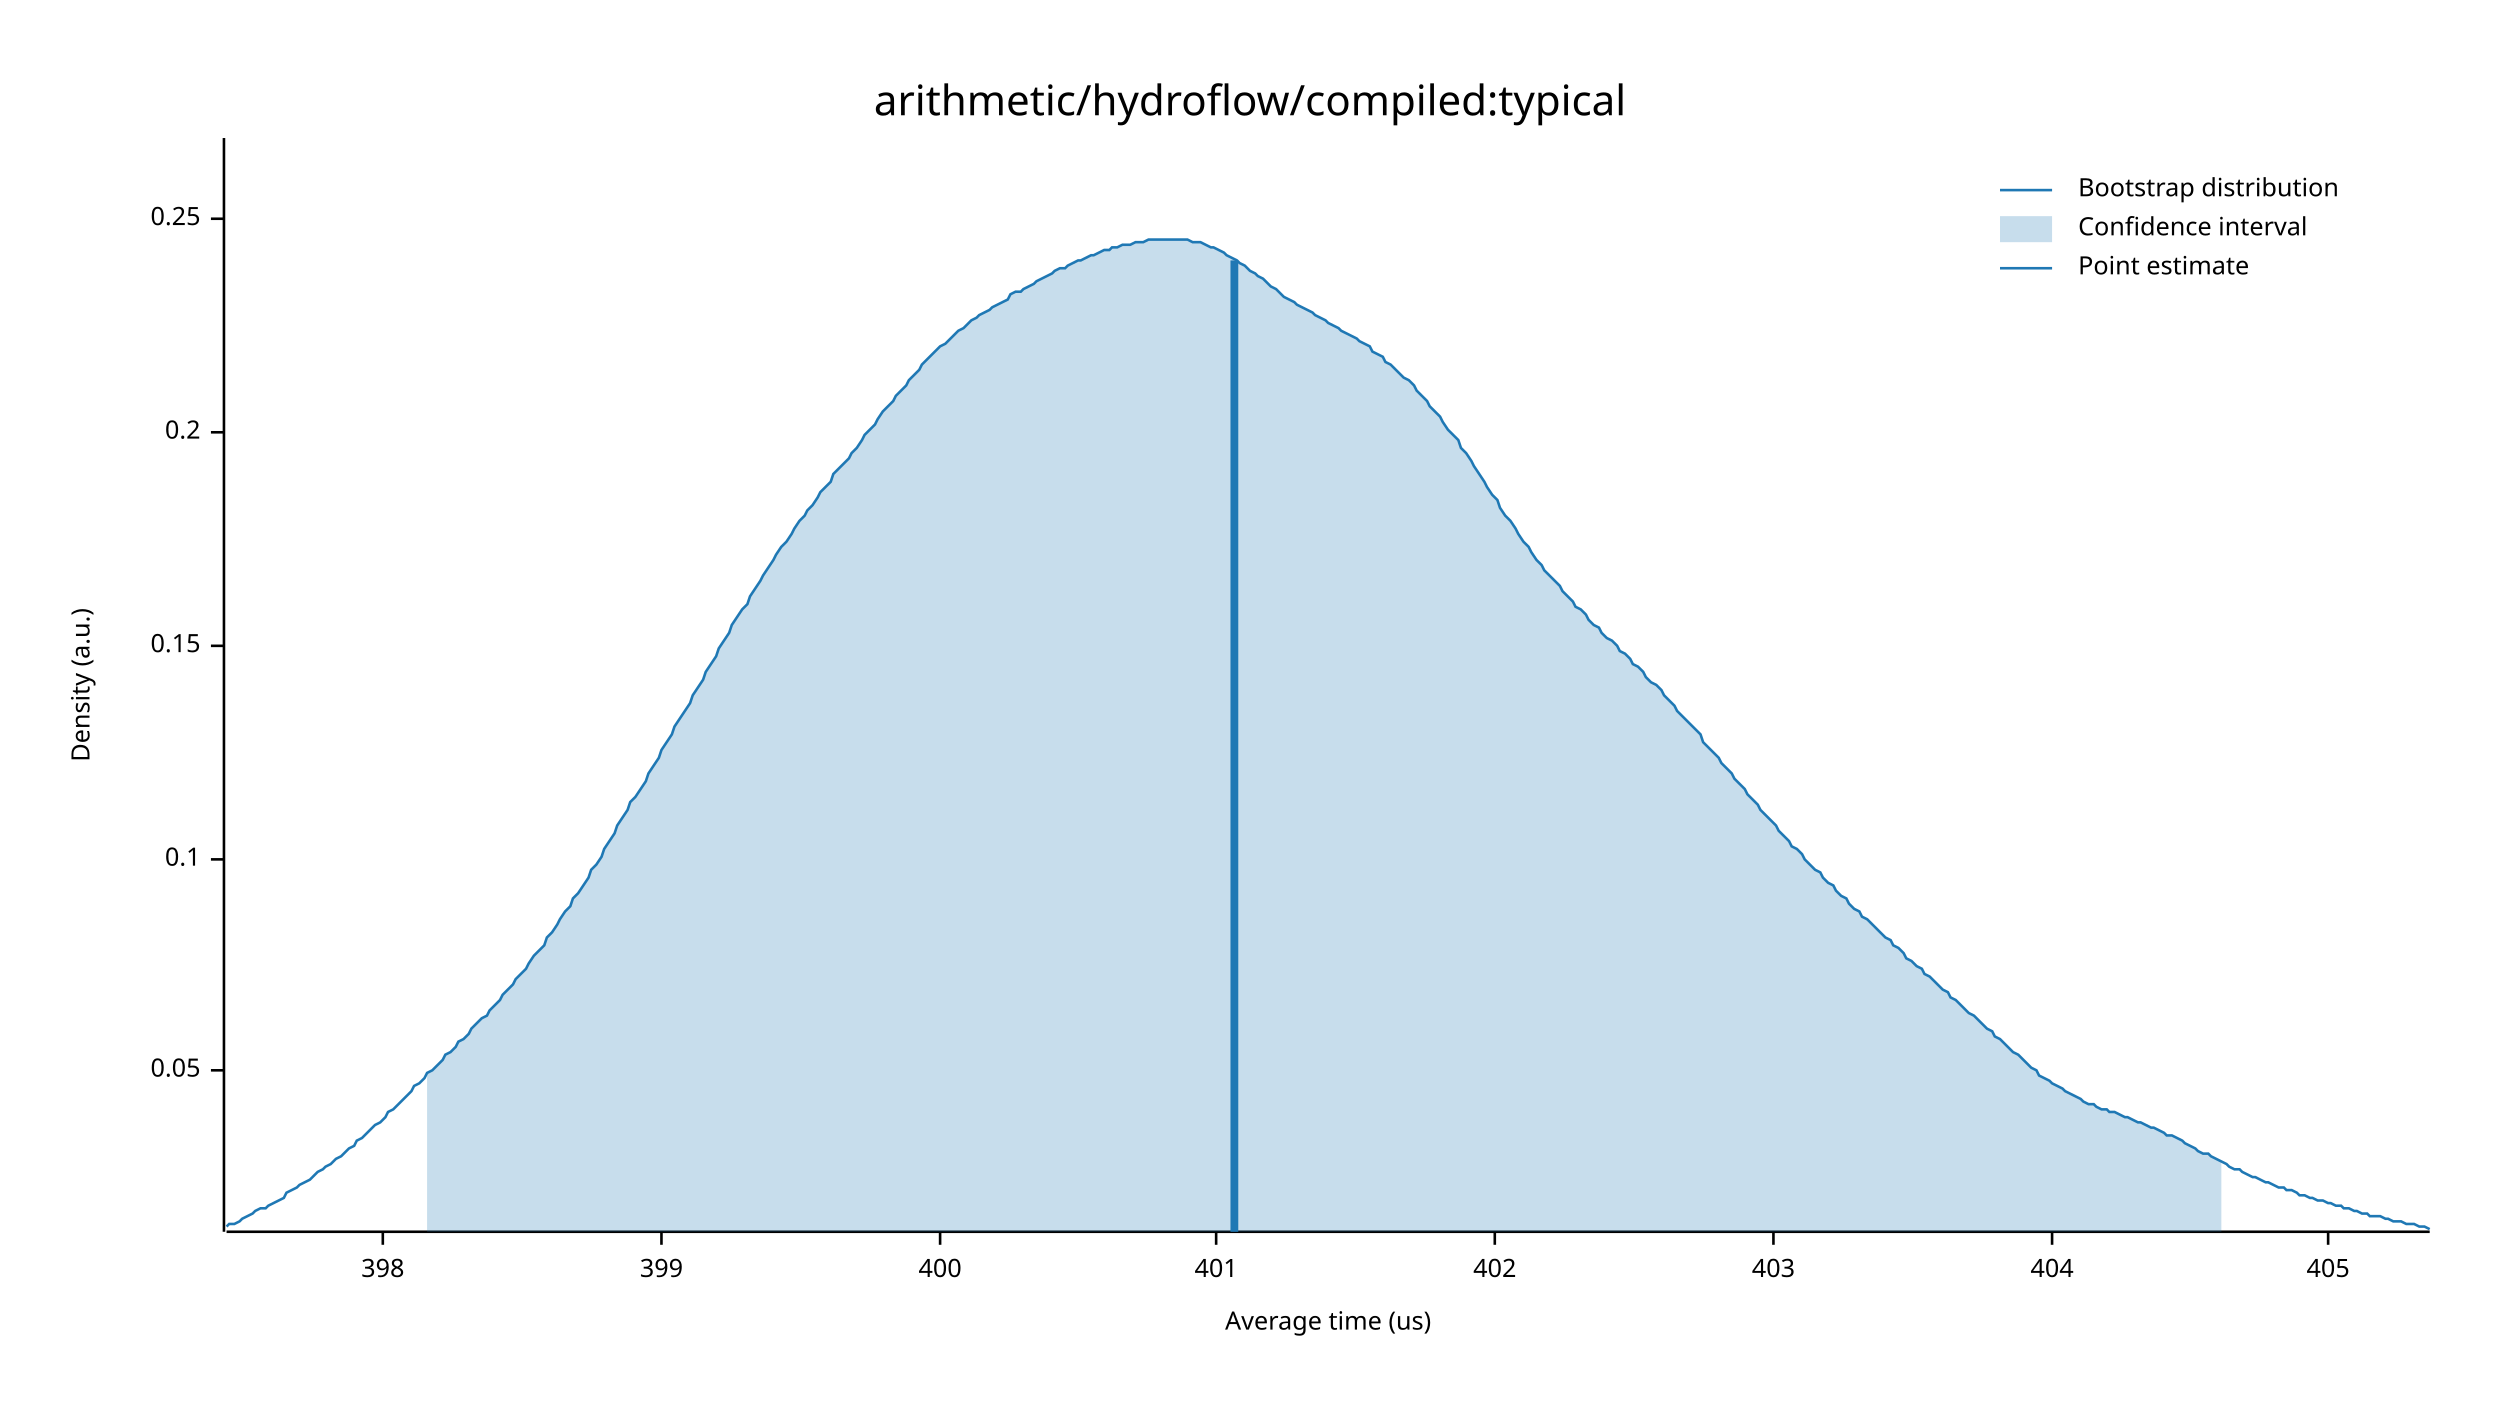
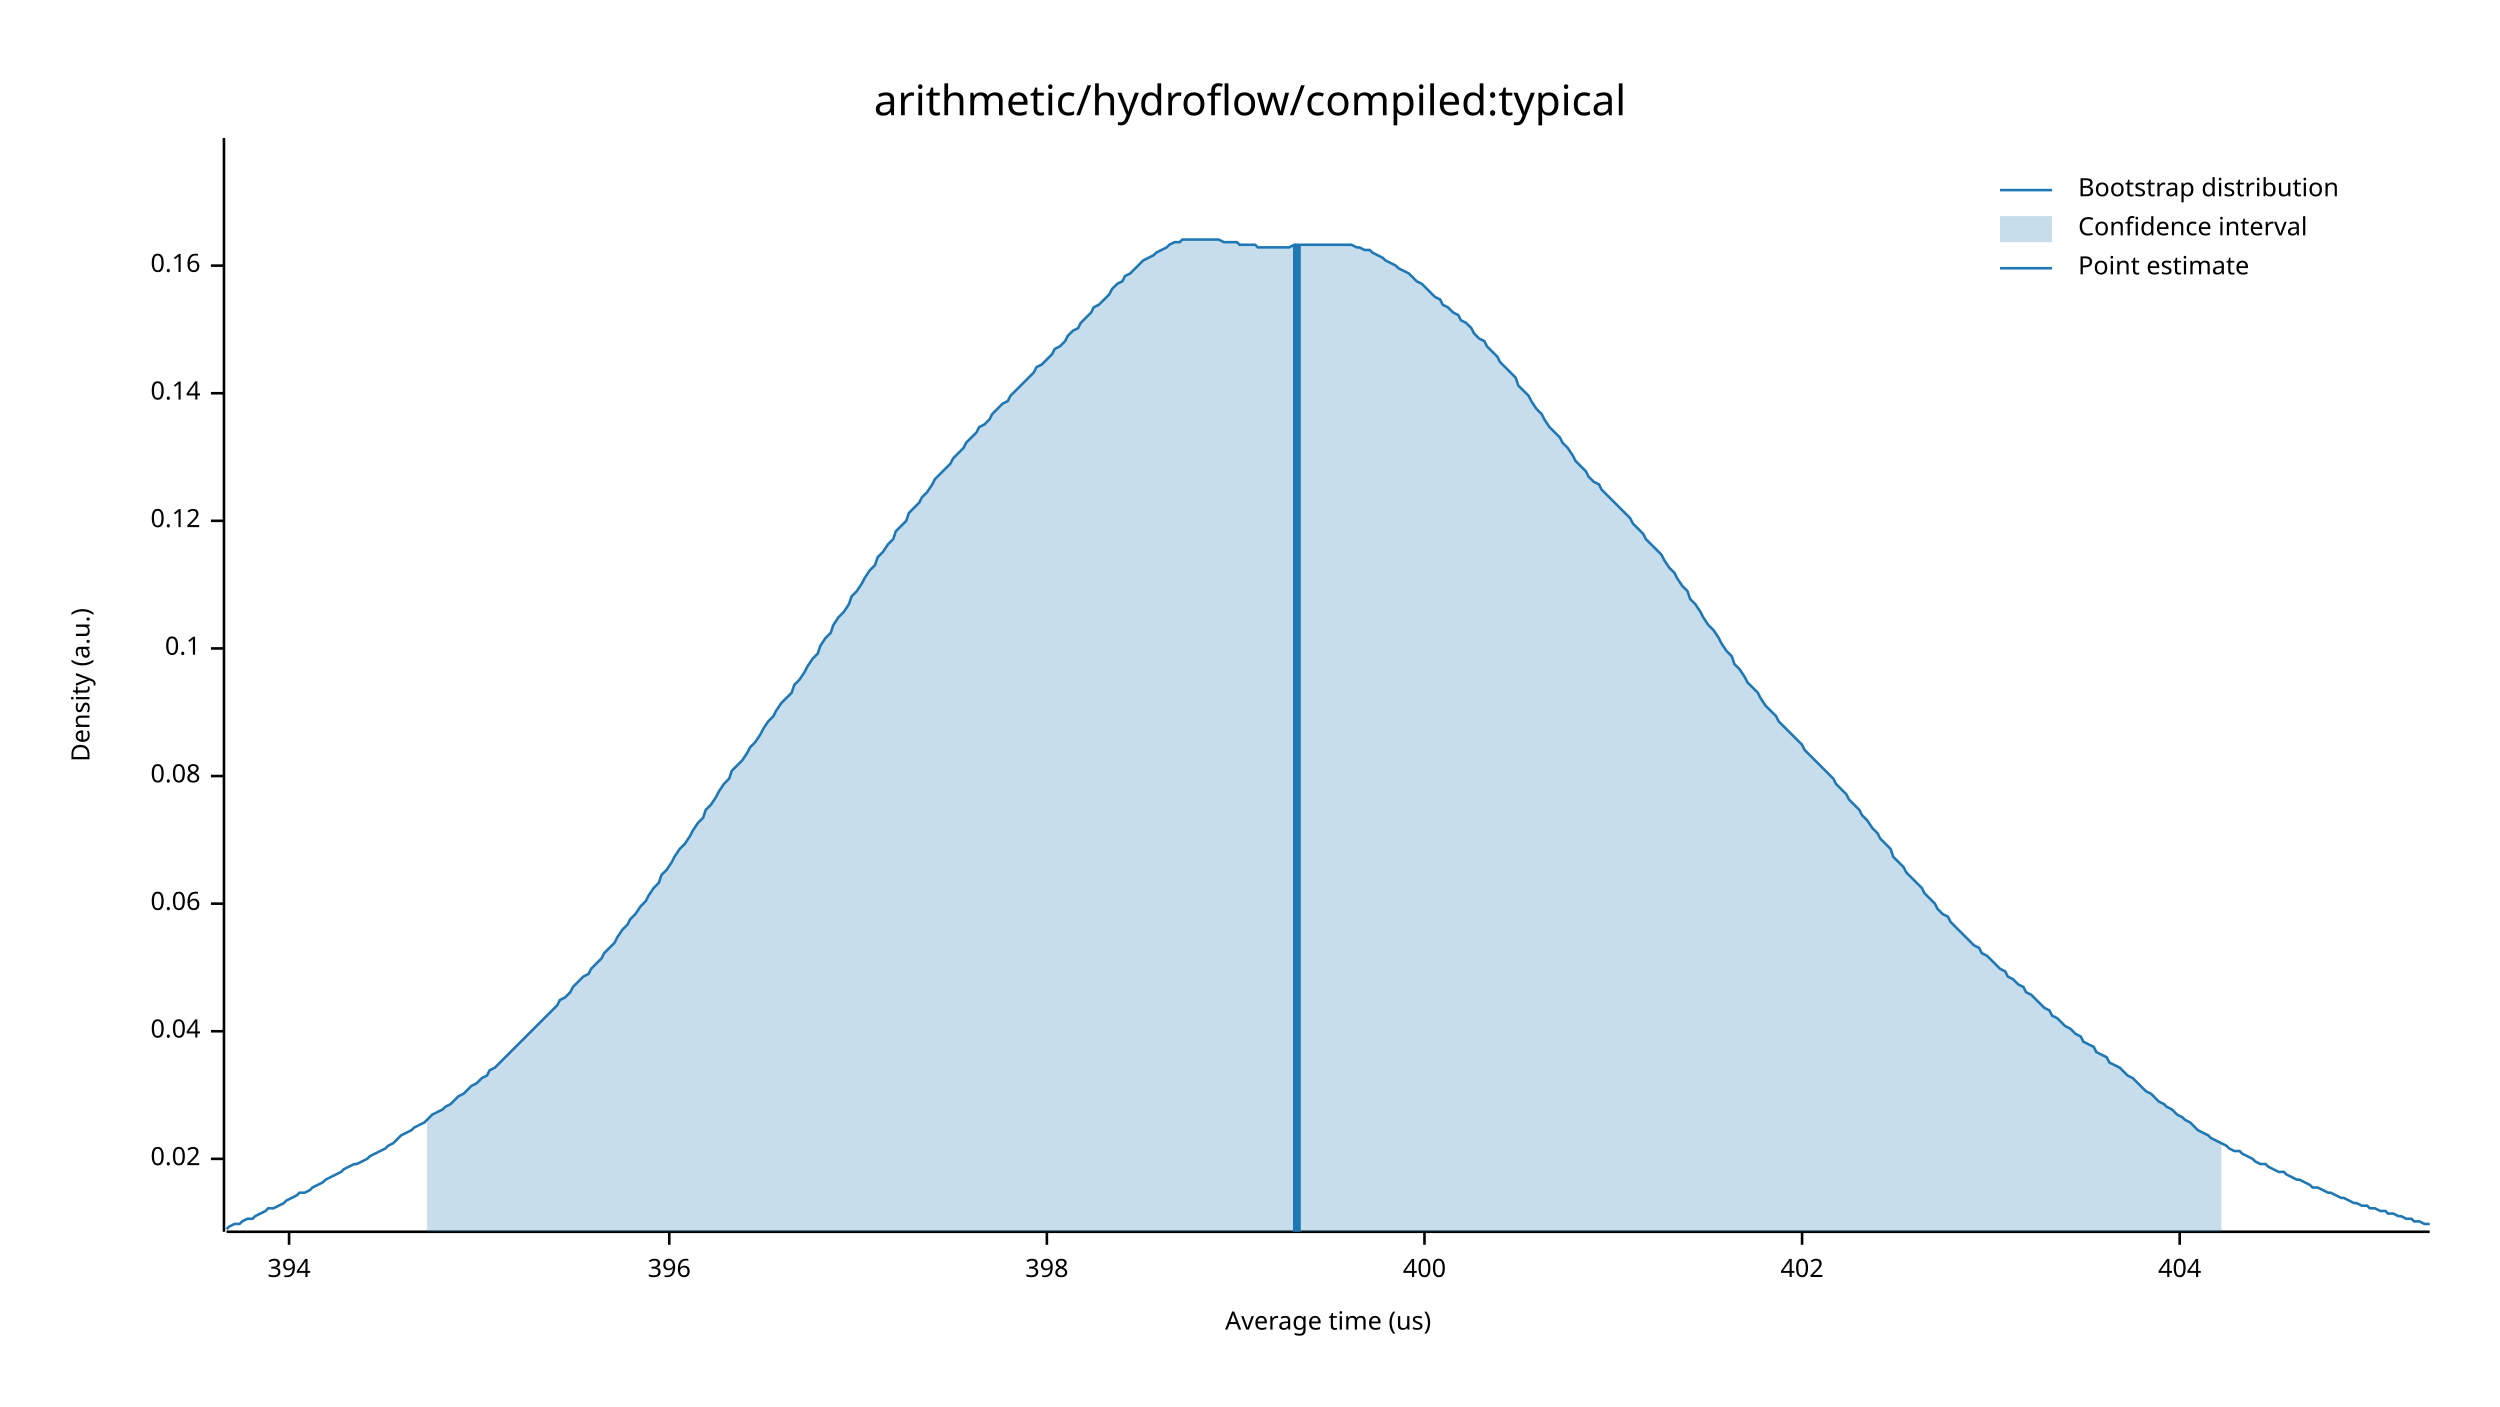
<svg xmlns="http://www.w3.org/2000/svg" width="960" height="540" viewBox="0 0 960 540">
  <text x="480" y="32" dy="0.76em" text-anchor="middle" font-family="sans-serif" font-size="16.129" opacity="1" fill="#000000">
arithmetic/hydroflow/compiled:typical
</text>
  <text x="27" y="263" dy="0.76em" text-anchor="middle" font-family="sans-serif" font-size="9.677" opacity="1" fill="#000000" transform="rotate(270, 27, 263)">
Density (a.u.)
</text>
  <text x="510" y="513" dy="-0.5ex" text-anchor="middle" font-family="sans-serif" font-size="9.677" opacity="1" fill="#000000">
Average time (us)
</text>
  <polyline fill="none" opacity="1" stroke="#000000" stroke-width="1" points="86,53 86,473 " />
-   <text x="77" y="411" dy="0.5ex" text-anchor="end" font-family="sans-serif" font-size="9.677" opacity="1" fill="#000000">
- 0.05
+   <text x="77" y="445" dy="0.5ex" text-anchor="end" font-family="sans-serif" font-size="9.677" opacity="1" fill="#000000">
+ 0.02
</text>
-   <polyline fill="none" opacity="1" stroke="#000000" stroke-width="1" points="81,411 86,411 " />
-   <text x="77" y="330" dy="0.5ex" text-anchor="end" font-family="sans-serif" font-size="9.677" opacity="1" fill="#000000">
+   <polyline fill="none" opacity="1" stroke="#000000" stroke-width="1" points="81,445 86,445 " />
+   <text x="77" y="396" dy="0.5ex" text-anchor="end" font-family="sans-serif" font-size="9.677" opacity="1" fill="#000000">
+ 0.04
+ </text>
+   <polyline fill="none" opacity="1" stroke="#000000" stroke-width="1" points="81,396 86,396 " />
+   <text x="77" y="347" dy="0.5ex" text-anchor="end" font-family="sans-serif" font-size="9.677" opacity="1" fill="#000000">
+ 0.06
+ </text>
+   <polyline fill="none" opacity="1" stroke="#000000" stroke-width="1" points="81,347 86,347 " />
+   <text x="77" y="298" dy="0.5ex" text-anchor="end" font-family="sans-serif" font-size="9.677" opacity="1" fill="#000000">
+ 0.08
+ </text>
+   <polyline fill="none" opacity="1" stroke="#000000" stroke-width="1" points="81,298 86,298 " />
+   <text x="77" y="249" dy="0.5ex" text-anchor="end" font-family="sans-serif" font-size="9.677" opacity="1" fill="#000000">
0.1
</text>
-   <polyline fill="none" opacity="1" stroke="#000000" stroke-width="1" points="81,330 86,330 " />
-   <text x="77" y="248" dy="0.5ex" text-anchor="end" font-family="sans-serif" font-size="9.677" opacity="1" fill="#000000">
- 0.15
+   <polyline fill="none" opacity="1" stroke="#000000" stroke-width="1" points="81,249 86,249 " />
+   <text x="77" y="200" dy="0.5ex" text-anchor="end" font-family="sans-serif" font-size="9.677" opacity="1" fill="#000000">
+ 0.12
</text>
-   <polyline fill="none" opacity="1" stroke="#000000" stroke-width="1" points="81,248 86,248 " />
-   <text x="77" y="166" dy="0.5ex" text-anchor="end" font-family="sans-serif" font-size="9.677" opacity="1" fill="#000000">
- 0.2
+   <polyline fill="none" opacity="1" stroke="#000000" stroke-width="1" points="81,200 86,200 " />
+   <text x="77" y="151" dy="0.5ex" text-anchor="end" font-family="sans-serif" font-size="9.677" opacity="1" fill="#000000">
+ 0.14
</text>
-   <polyline fill="none" opacity="1" stroke="#000000" stroke-width="1" points="81,166 86,166 " />
-   <text x="77" y="84" dy="0.5ex" text-anchor="end" font-family="sans-serif" font-size="9.677" opacity="1" fill="#000000">
- 0.25
+   <polyline fill="none" opacity="1" stroke="#000000" stroke-width="1" points="81,151 86,151 " />
+   <text x="77" y="102" dy="0.5ex" text-anchor="end" font-family="sans-serif" font-size="9.677" opacity="1" fill="#000000">
+ 0.16
</text>
-   <polyline fill="none" opacity="1" stroke="#000000" stroke-width="1" points="81,84 86,84 " />
+   <polyline fill="none" opacity="1" stroke="#000000" stroke-width="1" points="81,102 86,102 " />
  <polyline fill="none" opacity="1" stroke="#000000" stroke-width="1" points="87,473 933,473 " />
-   <text x="147" y="483" dy="0.76em" text-anchor="middle" font-family="sans-serif" font-size="9.677" opacity="1" fill="#000000">
+   <text x="111" y="483" dy="0.76em" text-anchor="middle" font-family="sans-serif" font-size="9.677" opacity="1" fill="#000000">
+ 394
+ </text>
+   <polyline fill="none" opacity="1" stroke="#000000" stroke-width="1" points="111,473 111,478 " />
+   <text x="257" y="483" dy="0.76em" text-anchor="middle" font-family="sans-serif" font-size="9.677" opacity="1" fill="#000000">
+ 396
+ </text>
+   <polyline fill="none" opacity="1" stroke="#000000" stroke-width="1" points="257,473 257,478 " />
+   <text x="402" y="483" dy="0.76em" text-anchor="middle" font-family="sans-serif" font-size="9.677" opacity="1" fill="#000000">
398
</text>
-   <polyline fill="none" opacity="1" stroke="#000000" stroke-width="1" points="147,473 147,478 " />
-   <text x="254" y="483" dy="0.76em" text-anchor="middle" font-family="sans-serif" font-size="9.677" opacity="1" fill="#000000">
- 399
- </text>
-   <polyline fill="none" opacity="1" stroke="#000000" stroke-width="1" points="254,473 254,478 " />
-   <text x="361" y="483" dy="0.76em" text-anchor="middle" font-family="sans-serif" font-size="9.677" opacity="1" fill="#000000">
+   <polyline fill="none" opacity="1" stroke="#000000" stroke-width="1" points="402,473 402,478 " />
+   <text x="547" y="483" dy="0.76em" text-anchor="middle" font-family="sans-serif" font-size="9.677" opacity="1" fill="#000000">
400
</text>
-   <polyline fill="none" opacity="1" stroke="#000000" stroke-width="1" points="361,473 361,478 " />
-   <text x="467" y="483" dy="0.76em" text-anchor="middle" font-family="sans-serif" font-size="9.677" opacity="1" fill="#000000">
- 401
- </text>
-   <polyline fill="none" opacity="1" stroke="#000000" stroke-width="1" points="467,473 467,478 " />
-   <text x="574" y="483" dy="0.76em" text-anchor="middle" font-family="sans-serif" font-size="9.677" opacity="1" fill="#000000">
+   <polyline fill="none" opacity="1" stroke="#000000" stroke-width="1" points="547,473 547,478 " />
+   <text x="692" y="483" dy="0.76em" text-anchor="middle" font-family="sans-serif" font-size="9.677" opacity="1" fill="#000000">
402
</text>
-   <polyline fill="none" opacity="1" stroke="#000000" stroke-width="1" points="574,473 574,478 " />
-   <text x="681" y="483" dy="0.76em" text-anchor="middle" font-family="sans-serif" font-size="9.677" opacity="1" fill="#000000">
- 403
- </text>
-   <polyline fill="none" opacity="1" stroke="#000000" stroke-width="1" points="681,473 681,478 " />
-   <text x="788" y="483" dy="0.76em" text-anchor="middle" font-family="sans-serif" font-size="9.677" opacity="1" fill="#000000">
+   <polyline fill="none" opacity="1" stroke="#000000" stroke-width="1" points="692,473 692,478 " />
+   <text x="837" y="483" dy="0.76em" text-anchor="middle" font-family="sans-serif" font-size="9.677" opacity="1" fill="#000000">
404
</text>
-   <polyline fill="none" opacity="1" stroke="#000000" stroke-width="1" points="788,473 788,478 " />
-   <text x="894" y="483" dy="0.76em" text-anchor="middle" font-family="sans-serif" font-size="9.677" opacity="1" fill="#000000">
- 405
- </text>
-   <polyline fill="none" opacity="1" stroke="#000000" stroke-width="1" points="894,473 894,478 " />
-   <polyline fill="none" opacity="1" stroke="#1F78B4" stroke-width="1" points="87,471 88,470 90,470 92,469 93,468 95,467 97,466 98,465 100,464 102,464 103,463 105,462 107,461 109,460 110,458 112,457 114,456 115,455 117,454 119,453 120,452 122,450 124,449 125,448 127,447 129,445 131,444 132,443 134,441 136,440 137,438 139,437 141,435 142,434 144,432 146,431 148,429 149,427 151,426 153,424 154,423 156,421 158,419 159,417 161,416 163,414 164,412 166,411 168,409 170,407 171,405 173,404 175,402 176,400 178,399 180,397 181,395 183,393 185,391 187,390 188,388 190,386 192,384 193,382 195,380 197,378 198,376 200,374 202,372 203,370 205,367 207,365 209,363 210,360 212,358 214,355 215,353 217,350 219,348 220,345 222,343 224,340 226,337 227,334 229,332 231,329 232,326 234,323 236,320 237,317 239,314 241,311 242,308 244,306 246,303 248,300 249,297 251,294 253,291 254,288 256,285 258,282 259,279 261,276 263,273 265,270 266,267 268,264 270,261 271,258 273,255 275,252 276,249 278,246 280,243 281,240 283,237 285,234 287,232 288,229 290,226 292,223 293,221 295,218 297,215 298,213 300,210 302,208 304,205 305,203 307,200 309,198 310,196 312,194 314,191 315,189 317,187 319,185 320,182 322,180 324,178 326,176 327,174 329,172 331,169 332,167 334,165 336,163 337,161 339,158 341,156 343,154 344,152 346,150 348,148 349,146 351,144 353,142 354,140 356,138 358,136 359,135 361,133 363,132 365,130 366,129 368,127 370,126 371,125 373,123 375,122 376,121 378,120 380,119 381,118 383,117 385,116 387,115 388,113 390,112 392,112 393,111 395,110 397,109 398,108 400,107 402,106 404,105 405,104 407,103 409,103 410,102 412,101 414,100 415,100 417,99 419,98 420,98 422,97 424,96 426,96 427,95 429,95 431,94 432,94 434,94 436,93 437,93 439,93 441,92 443,92 444,92 446,92 448,92 449,92 451,92 453,92 454,92 456,92 458,93 459,93 461,93 463,94 465,95 466,95 468,96 470,97 471,98 473,99 475,100 476,101 478,102 480,104 482,105 483,106 485,107 487,109 488,110 490,111 492,113 493,114 495,115 497,116 498,117 500,118 502,119 504,120 505,121 507,122 509,123 510,124 512,125 514,126 515,127 517,128 519,129 521,130 522,131 524,132 526,133 527,135 529,136 531,137 532,139 534,140 536,142 537,143 539,145 541,146 543,148 544,150 546,152 548,154 549,156 551,158 553,160 554,162 556,165 558,167 560,169 561,172 563,174 565,177 566,179 568,182 570,185 571,187 573,190 575,192 576,195 578,198 580,200 582,203 583,205 585,208 587,210 588,212 590,215 592,217 593,219 595,221 597,223 599,225 600,227 602,229 604,231 605,233 607,234 609,236 610,238 612,240 614,241 615,243 617,245 619,246 621,248 622,250 624,251 626,253 627,255 629,256 631,258 632,260 634,262 636,263 638,265 639,267 641,269 643,271 644,273 646,275 648,277 649,278 651,280 653,282 654,285 656,287 658,289 660,291 661,293 663,295 665,297 666,299 668,301 670,303 671,305 673,307 675,309 676,311 678,313 680,315 682,317 683,319 685,321 687,323 688,325 690,326 692,328 693,330 695,332 697,334 699,335 700,337 702,339 704,340 705,342 707,344 709,345 710,347 712,349 714,350 715,352 717,353 719,355 721,357 722,358 724,360 726,361 727,363 729,364 731,366 732,368 734,369 736,371 738,372 739,374 741,375 743,377 744,378 746,380 748,381 749,383 751,384 753,386 754,387 756,389 758,390 760,392 761,393 763,395 765,396 766,398 768,399 770,401 771,402 773,404 775,405 777,407 778,408 780,410 782,411 783,413 785,414 787,415 788,416 790,417 792,418 793,419 795,420 797,421 799,422 800,423 802,424 804,424 805,425 807,426 809,426 810,427 812,427 814,428 816,429 817,429 819,430 821,431 822,431 824,432 826,433 827,433 829,434 831,435 832,436 834,436 836,437 838,438 839,439 841,440 843,441 844,442 846,443 848,443 849,444 851,445 853,446 855,447 856,448 858,449 860,449 861,450 863,451 865,452 866,452 868,453 870,454 871,454 873,455 875,456 877,456 878,457 880,457 882,458 883,459 885,459 887,460 888,460 890,461 892,461 894,462 895,462 897,463 899,463 900,464 902,464 904,465 905,465 907,466 909,466 910,467 912,467 914,467 916,468 917,468 919,469 921,469 922,469 924,470 926,470 927,470 929,471 931,471 933,472 " />
-   <polygon opacity="0.25" fill="#1F78B4" points="164,412 166,411 168,409 170,407 171,405 173,404 175,402 176,400 178,399 180,397 181,395 183,393 185,391 187,390 188,388 190,386 192,384 193,382 195,380 197,378 198,376 200,374 202,372 203,370 205,367 207,365 209,363 210,360 212,358 214,355 215,353 217,350 219,348 220,345 222,343 224,340 226,337 227,334 229,332 231,329 232,326 234,323 236,320 237,317 239,314 241,311 242,308 244,306 246,303 248,300 249,297 251,294 253,291 254,288 256,285 258,282 259,279 261,276 263,273 265,270 266,267 268,264 270,261 271,258 273,255 275,252 276,249 278,246 280,243 281,240 283,237 285,234 287,232 288,229 290,226 292,223 293,221 295,218 297,215 298,213 300,210 302,208 304,205 305,203 307,200 309,198 310,196 312,194 314,191 315,189 317,187 319,185 320,182 322,180 324,178 326,176 327,174 329,172 331,169 332,167 334,165 336,163 337,161 339,158 341,156 343,154 344,152 346,150 348,148 349,146 351,144 353,142 354,140 356,138 358,136 359,135 361,133 363,132 365,130 366,129 368,127 370,126 371,125 373,123 375,122 376,121 378,120 380,119 381,118 383,117 385,116 387,115 388,113 390,112 392,112 393,111 395,110 397,109 398,108 400,107 402,106 404,105 405,104 407,103 409,103 410,102 412,101 414,100 415,100 417,99 419,98 420,98 422,97 424,96 426,96 427,95 429,95 431,94 432,94 434,94 436,93 437,93 439,93 441,92 443,92 444,92 446,92 448,92 449,92 451,92 453,92 454,92 456,92 458,93 459,93 461,93 463,94 465,95 466,95 468,96 470,97 471,98 473,99 475,100 476,101 478,102 480,104 482,105 483,106 485,107 487,109 488,110 490,111 492,113 493,114 495,115 497,116 498,117 500,118 502,119 504,120 505,121 507,122 509,123 510,124 512,125 514,126 515,127 517,128 519,129 521,130 522,131 524,132 526,133 527,135 529,136 531,137 532,139 534,140 536,142 537,143 539,145 541,146 543,148 544,150 546,152 548,154 549,156 551,158 553,160 554,162 556,165 558,167 560,169 561,172 563,174 565,177 566,179 568,182 570,185 571,187 573,190 575,192 576,195 578,198 580,200 582,203 583,205 585,208 587,210 588,212 590,215 592,217 593,219 595,221 597,223 599,225 600,227 602,229 604,231 605,233 607,234 609,236 610,238 612,240 614,241 615,243 617,245 619,246 621,248 622,250 624,251 626,253 627,255 629,256 631,258 632,260 634,262 636,263 638,265 639,267 641,269 643,271 644,273 646,275 648,277 649,278 651,280 653,282 654,285 656,287 658,289 660,291 661,293 663,295 665,297 666,299 668,301 670,303 671,305 673,307 675,309 676,311 678,313 680,315 682,317 683,319 685,321 687,323 688,325 690,326 692,328 693,330 695,332 697,334 699,335 700,337 702,339 704,340 705,342 707,344 709,345 710,347 712,349 714,350 715,352 717,353 719,355 721,357 722,358 724,360 726,361 727,363 729,364 731,366 732,368 734,369 736,371 738,372 739,374 741,375 743,377 744,378 746,380 748,381 749,383 751,384 753,386 754,387 756,389 758,390 760,392 761,393 763,395 765,396 766,398 768,399 770,401 771,402 773,404 775,405 777,407 778,408 780,410 782,411 783,413 785,414 787,415 788,416 790,417 792,418 793,419 795,420 797,421 799,422 800,423 802,424 804,424 805,425 807,426 809,426 810,427 812,427 814,428 816,429 817,429 819,430 821,431 822,431 824,432 826,433 827,433 829,434 831,435 832,436 834,436 836,437 838,438 839,439 841,440 843,441 844,442 846,443 848,443 849,444 851,445 853,446 853,473 164,473 " />
-   <polyline fill="none" opacity="1" stroke="#1F78B4" stroke-width="3" points="474,473 474,100 " />
+   <polyline fill="none" opacity="1" stroke="#000000" stroke-width="1" points="837,473 837,478 " />
+   <polyline fill="none" opacity="1" stroke="#1F78B4" stroke-width="1" points="87,472 88,471 90,470 92,470 93,469 95,468 97,468 98,467 100,466 102,465 103,464 105,464 107,463 109,462 110,461 112,460 114,459 115,458 117,458 119,457 120,456 122,455 124,454 125,453 127,452 129,451 131,450 132,449 134,448 136,447 137,447 139,446 141,445 142,444 144,443 146,442 148,441 149,440 151,439 153,437 154,436 156,435 158,434 159,433 161,432 163,431 164,430 166,428 168,427 170,426 171,425 173,424 175,422 176,421 178,420 180,418 181,417 183,416 185,414 187,413 188,411 190,410 192,408 193,407 195,405 197,403 198,402 200,400 202,398 203,397 205,395 207,393 209,391 210,390 212,388 214,386 215,384 217,383 219,381 220,379 222,377 224,375 226,374 227,372 229,370 231,368 232,366 234,364 236,362 237,360 239,357 241,355 242,353 244,351 246,348 248,346 249,344 251,341 253,339 254,336 256,334 258,331 259,329 261,326 263,324 265,321 266,319 268,316 270,314 271,311 273,309 275,306 276,304 278,301 280,299 281,296 283,294 285,292 287,289 288,287 290,285 292,282 293,280 295,277 297,275 298,273 300,270 302,268 304,266 305,263 307,261 309,258 310,256 312,253 314,251 315,248 317,245 319,243 320,240 322,237 324,235 326,232 327,229 329,227 331,224 332,222 334,219 336,217 337,214 339,212 341,209 343,207 344,204 346,202 348,200 349,197 351,195 353,193 354,191 356,189 358,186 359,184 361,182 363,180 365,178 366,176 368,174 370,172 371,170 373,168 375,166 376,164 378,163 380,161 381,159 383,157 385,155 387,154 388,152 390,150 392,148 393,147 395,145 397,143 398,141 400,140 402,138 404,136 405,134 407,133 409,131 410,129 412,127 414,126 415,124 417,122 419,120 420,118 422,117 424,115 426,113 427,111 429,109 431,108 432,106 434,105 436,103 437,102 439,100 441,99 443,98 444,97 446,96 448,95 449,94 451,93 453,93 454,92 456,92 458,92 459,92 461,92 463,92 465,92 466,92 468,92 470,93 471,93 473,93 475,93 476,94 478,94 480,94 482,94 483,95 485,95 487,95 488,95 490,95 492,95 493,95 495,95 497,94 498,94 500,94 502,94 504,94 505,94 507,94 509,94 510,94 512,94 514,94 515,94 517,94 519,94 521,95 522,95 524,96 526,96 527,97 529,98 531,99 532,100 534,101 536,102 537,103 539,104 541,105 543,107 544,108 546,109 548,111 549,112 551,114 553,115 554,117 556,118 558,120 560,121 561,123 563,124 565,126 566,128 568,130 570,131 571,133 573,135 575,137 576,139 578,141 580,143 582,145 583,148 585,150 587,152 588,154 590,157 592,159 593,161 595,164 597,166 599,168 600,170 602,172 604,175 605,177 607,179 609,181 610,183 612,185 614,186 615,188 617,190 619,192 621,194 622,195 624,197 626,199 627,201 629,203 631,205 632,207 634,209 636,211 638,213 639,215 641,218 643,220 644,222 646,225 648,227 649,230 651,232 653,235 654,237 656,240 658,242 660,245 661,247 663,250 665,252 666,255 668,257 670,260 671,262 673,264 675,266 676,268 678,271 680,273 682,275 683,277 685,279 687,281 688,282 690,284 692,286 693,288 695,290 697,292 699,294 700,295 702,297 704,299 705,301 707,303 709,305 710,307 712,309 714,311 715,313 717,315 719,318 721,320 722,322 724,324 726,326 727,329 729,331 731,333 732,335 734,337 736,339 738,341 739,343 741,345 743,347 744,349 746,351 748,352 749,354 751,356 753,358 754,359 756,361 758,363 760,364 761,366 763,367 765,369 766,370 768,372 770,373 771,375 773,376 775,378 777,379 778,381 780,382 782,384 783,385 785,387 787,388 788,390 790,391 792,393 793,394 795,395 797,397 799,398 800,400 802,401 804,402 805,404 807,405 809,406 810,408 812,409 814,410 816,412 817,413 819,414 821,416 822,417 824,419 826,420 827,421 829,423 831,424 832,425 834,426 836,428 838,429 839,430 841,431 843,433 844,434 846,435 848,436 849,437 851,438 853,439 855,440 856,441 858,442 860,442 861,443 863,444 865,445 866,446 868,447 870,447 871,448 873,449 875,450 877,450 878,451 880,452 882,453 883,453 885,454 887,455 888,456 890,456 892,457 894,458 895,458 897,459 899,460 900,460 902,461 904,462 905,462 907,463 909,463 910,464 912,464 914,465 916,465 917,466 919,466 921,467 922,467 924,468 926,468 927,469 929,469 931,470 933,470 " />
+   <polygon opacity="0.25" fill="#1F78B4" points="164,430 166,428 168,427 170,426 171,425 173,424 175,422 176,421 178,420 180,418 181,417 183,416 185,414 187,413 188,411 190,410 192,408 193,407 195,405 197,403 198,402 200,400 202,398 203,397 205,395 207,393 209,391 210,390 212,388 214,386 215,384 217,383 219,381 220,379 222,377 224,375 226,374 227,372 229,370 231,368 232,366 234,364 236,362 237,360 239,357 241,355 242,353 244,351 246,348 248,346 249,344 251,341 253,339 254,336 256,334 258,331 259,329 261,326 263,324 265,321 266,319 268,316 270,314 271,311 273,309 275,306 276,304 278,301 280,299 281,296 283,294 285,292 287,289 288,287 290,285 292,282 293,280 295,277 297,275 298,273 300,270 302,268 304,266 305,263 307,261 309,258 310,256 312,253 314,251 315,248 317,245 319,243 320,240 322,237 324,235 326,232 327,229 329,227 331,224 332,222 334,219 336,217 337,214 339,212 341,209 343,207 344,204 346,202 348,200 349,197 351,195 353,193 354,191 356,189 358,186 359,184 361,182 363,180 365,178 366,176 368,174 370,172 371,170 373,168 375,166 376,164 378,163 380,161 381,159 383,157 385,155 387,154 388,152 390,150 392,148 393,147 395,145 397,143 398,141 400,140 402,138 404,136 405,134 407,133 409,131 410,129 412,127 414,126 415,124 417,122 419,120 420,118 422,117 424,115 426,113 427,111 429,109 431,108 432,106 434,105 436,103 437,102 439,100 441,99 443,98 444,97 446,96 448,95 449,94 451,93 453,93 454,92 456,92 458,92 459,92 461,92 463,92 465,92 466,92 468,92 470,93 471,93 473,93 475,93 476,94 478,94 480,94 482,94 483,95 485,95 487,95 488,95 490,95 492,95 493,95 495,95 497,94 498,94 500,94 502,94 504,94 505,94 507,94 509,94 510,94 512,94 514,94 515,94 517,94 519,94 521,95 522,95 524,96 526,96 527,97 529,98 531,99 532,100 534,101 536,102 537,103 539,104 541,105 543,107 544,108 546,109 548,111 549,112 551,114 553,115 554,117 556,118 558,120 560,121 561,123 563,124 565,126 566,128 568,130 570,131 571,133 573,135 575,137 576,139 578,141 580,143 582,145 583,148 585,150 587,152 588,154 590,157 592,159 593,161 595,164 597,166 599,168 600,170 602,172 604,175 605,177 607,179 609,181 610,183 612,185 614,186 615,188 617,190 619,192 621,194 622,195 624,197 626,199 627,201 629,203 631,205 632,207 634,209 636,211 638,213 639,215 641,218 643,220 644,222 646,225 648,227 649,230 651,232 653,235 654,237 656,240 658,242 660,245 661,247 663,250 665,252 666,255 668,257 670,260 671,262 673,264 675,266 676,268 678,271 680,273 682,275 683,277 685,279 687,281 688,282 690,284 692,286 693,288 695,290 697,292 699,294 700,295 702,297 704,299 705,301 707,303 709,305 710,307 712,309 714,311 715,313 717,315 719,318 721,320 722,322 724,324 726,326 727,329 729,331 731,333 732,335 734,337 736,339 738,341 739,343 741,345 743,347 744,349 746,351 748,352 749,354 751,356 753,358 754,359 756,361 758,363 760,364 761,366 763,367 765,369 766,370 768,372 770,373 771,375 773,376 775,378 777,379 778,381 780,382 782,384 783,385 785,387 787,388 788,390 790,391 792,393 793,394 795,395 797,397 799,398 800,400 802,401 804,402 805,404 807,405 809,406 810,408 812,409 814,410 816,412 817,413 819,414 821,416 822,417 824,419 826,420 827,421 829,423 831,424 832,425 834,426 836,428 838,429 839,430 841,431 843,433 844,434 846,435 848,436 849,437 851,438 853,439 853,473 164,473 " />
+   <polyline fill="none" opacity="1" stroke="#1F78B4" stroke-width="3" points="498,473 498,94 " />
  <text x="798" y="68" dy="0.76em" text-anchor="start" font-family="sans-serif" font-size="9.677" opacity="1" fill="#000000">
Bootstrap distribution
</text>
  <text x="798" y="83" dy="0.76em" text-anchor="start" font-family="sans-serif" font-size="9.677" opacity="1" fill="#000000">
Confidence interval
</text>
  <text x="798" y="98" dy="0.76em" text-anchor="start" font-family="sans-serif" font-size="9.677" opacity="1" fill="#000000">
Point estimate
</text>
  <polyline fill="none" opacity="1" stroke="#1F78B4" stroke-width="1" points="768,73 788,73 " />
  <rect x="768" y="83" width="20" height="10" opacity="0.25" fill="#1F78B4" stroke="none" />
  <polyline fill="none" opacity="1" stroke="#1F78B4" stroke-width="1" points="768,103 788,103 " />
</svg>
